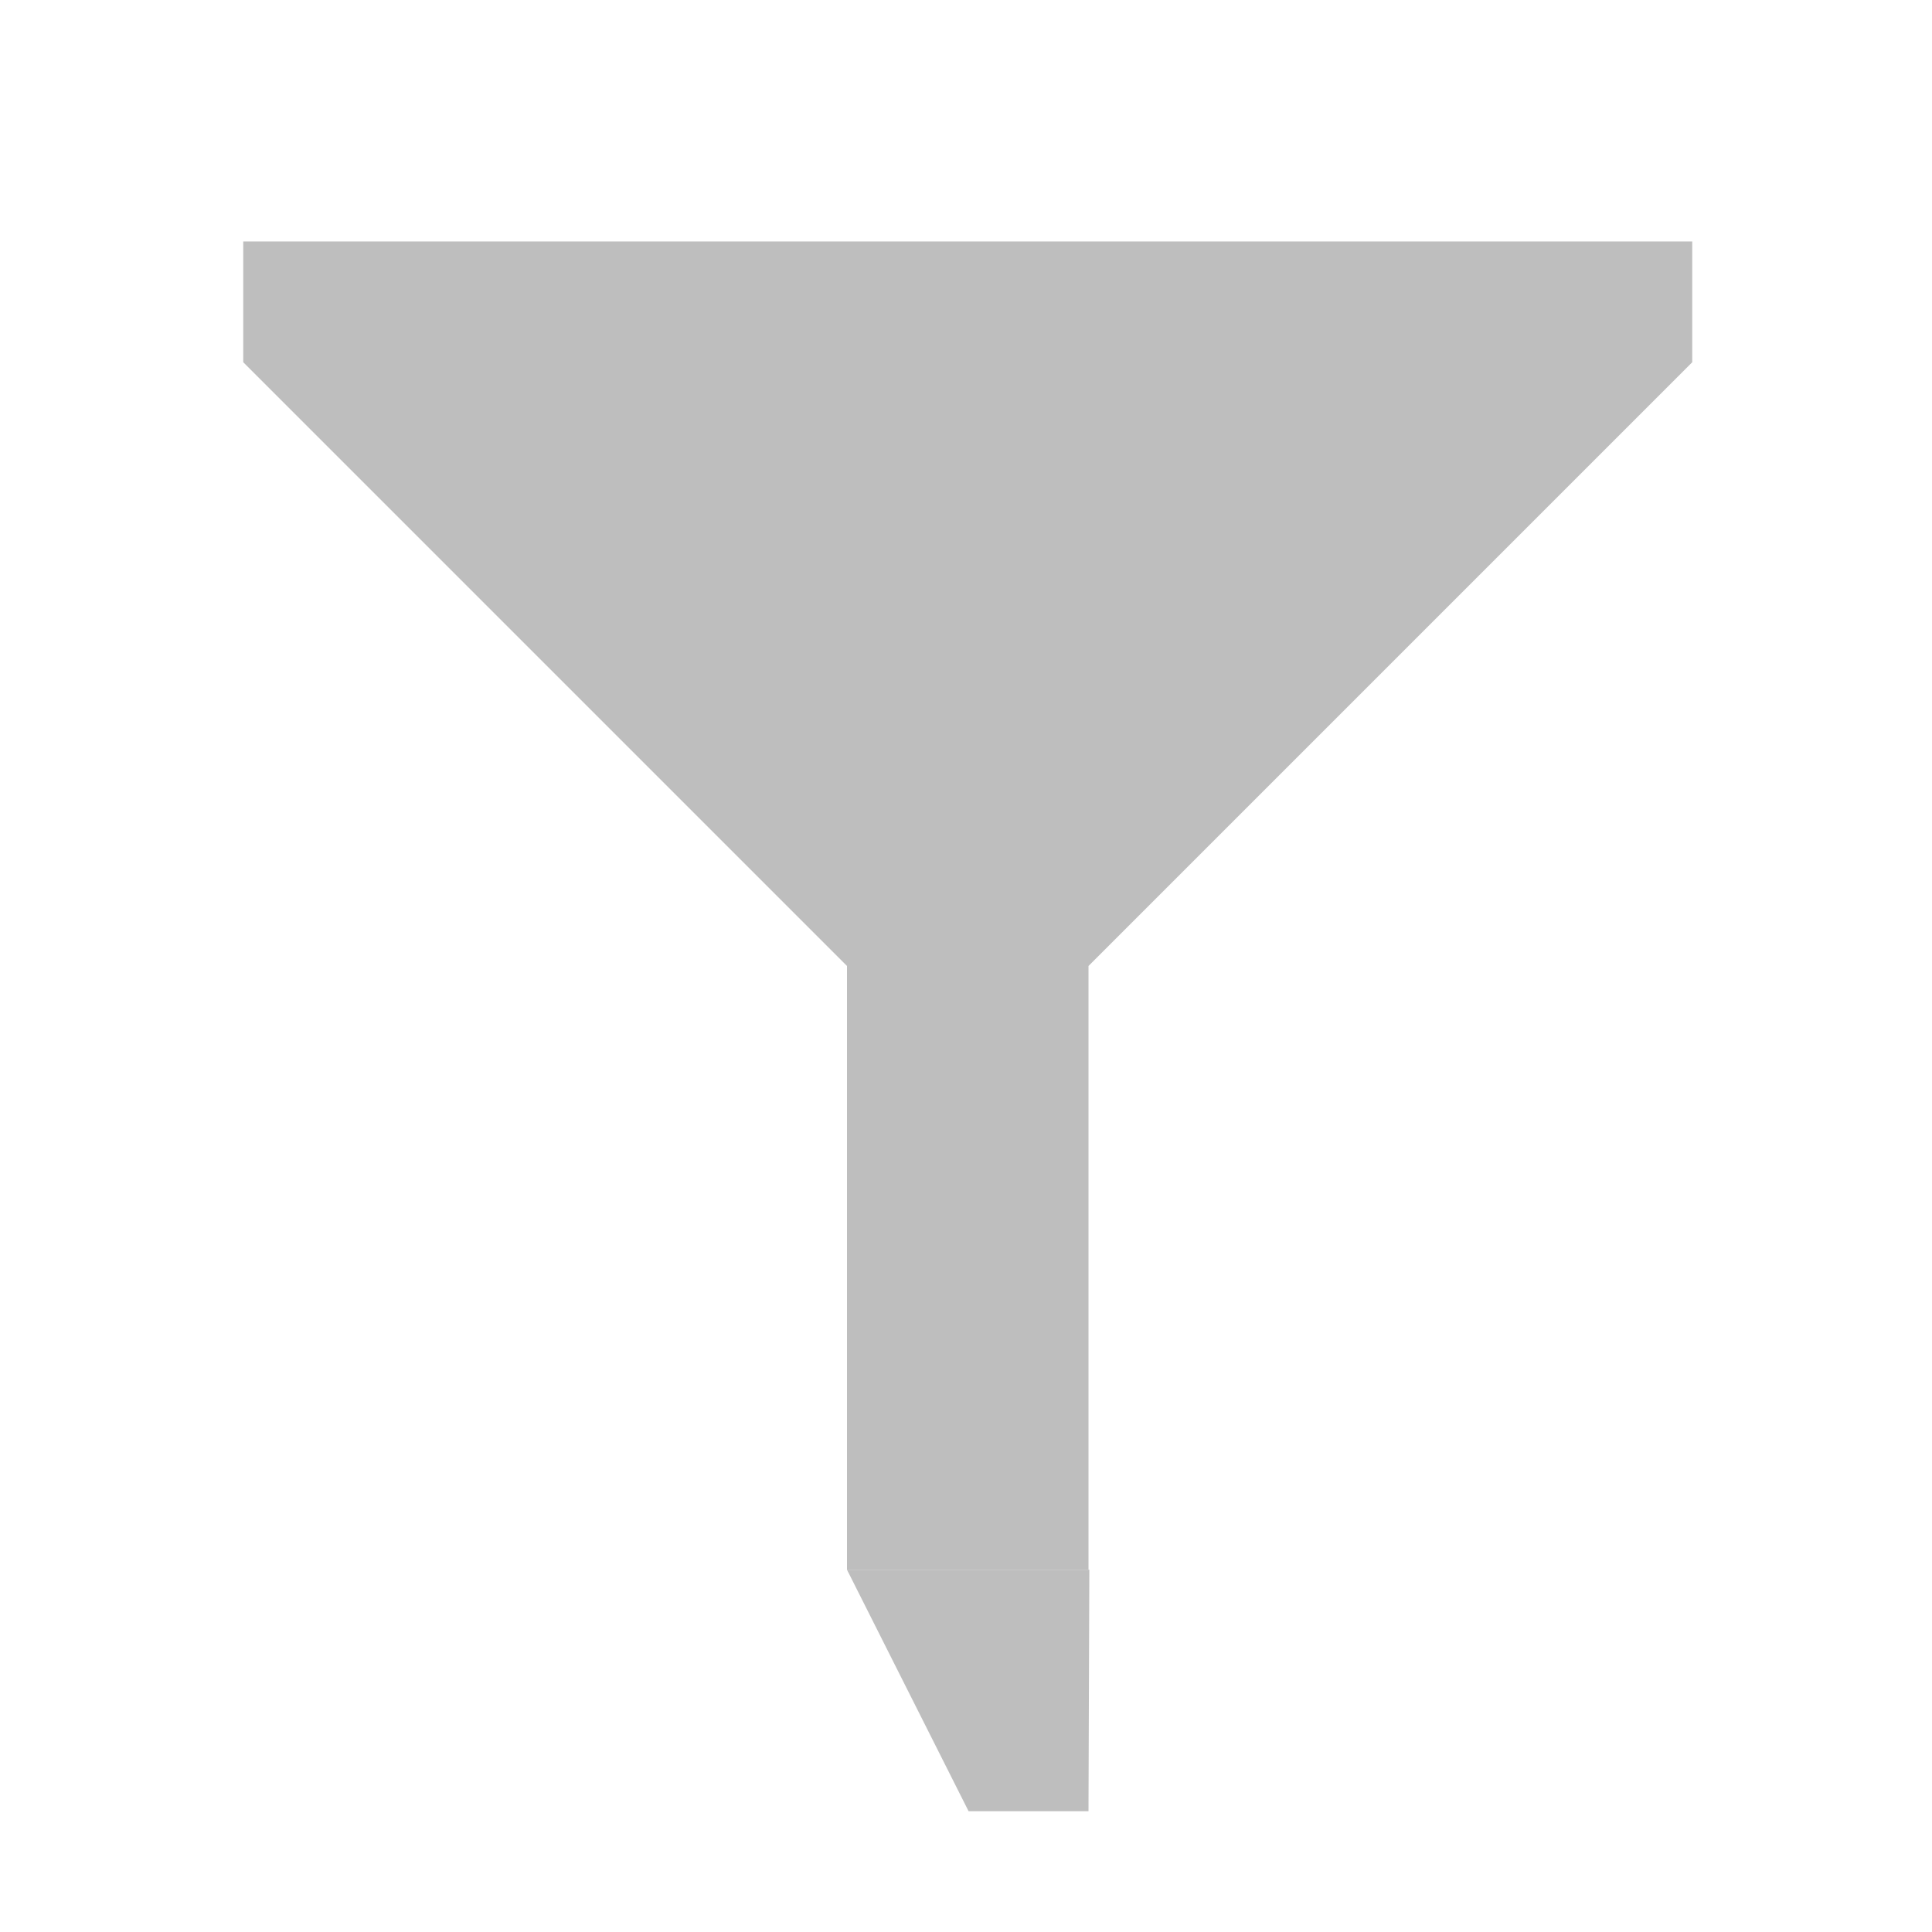
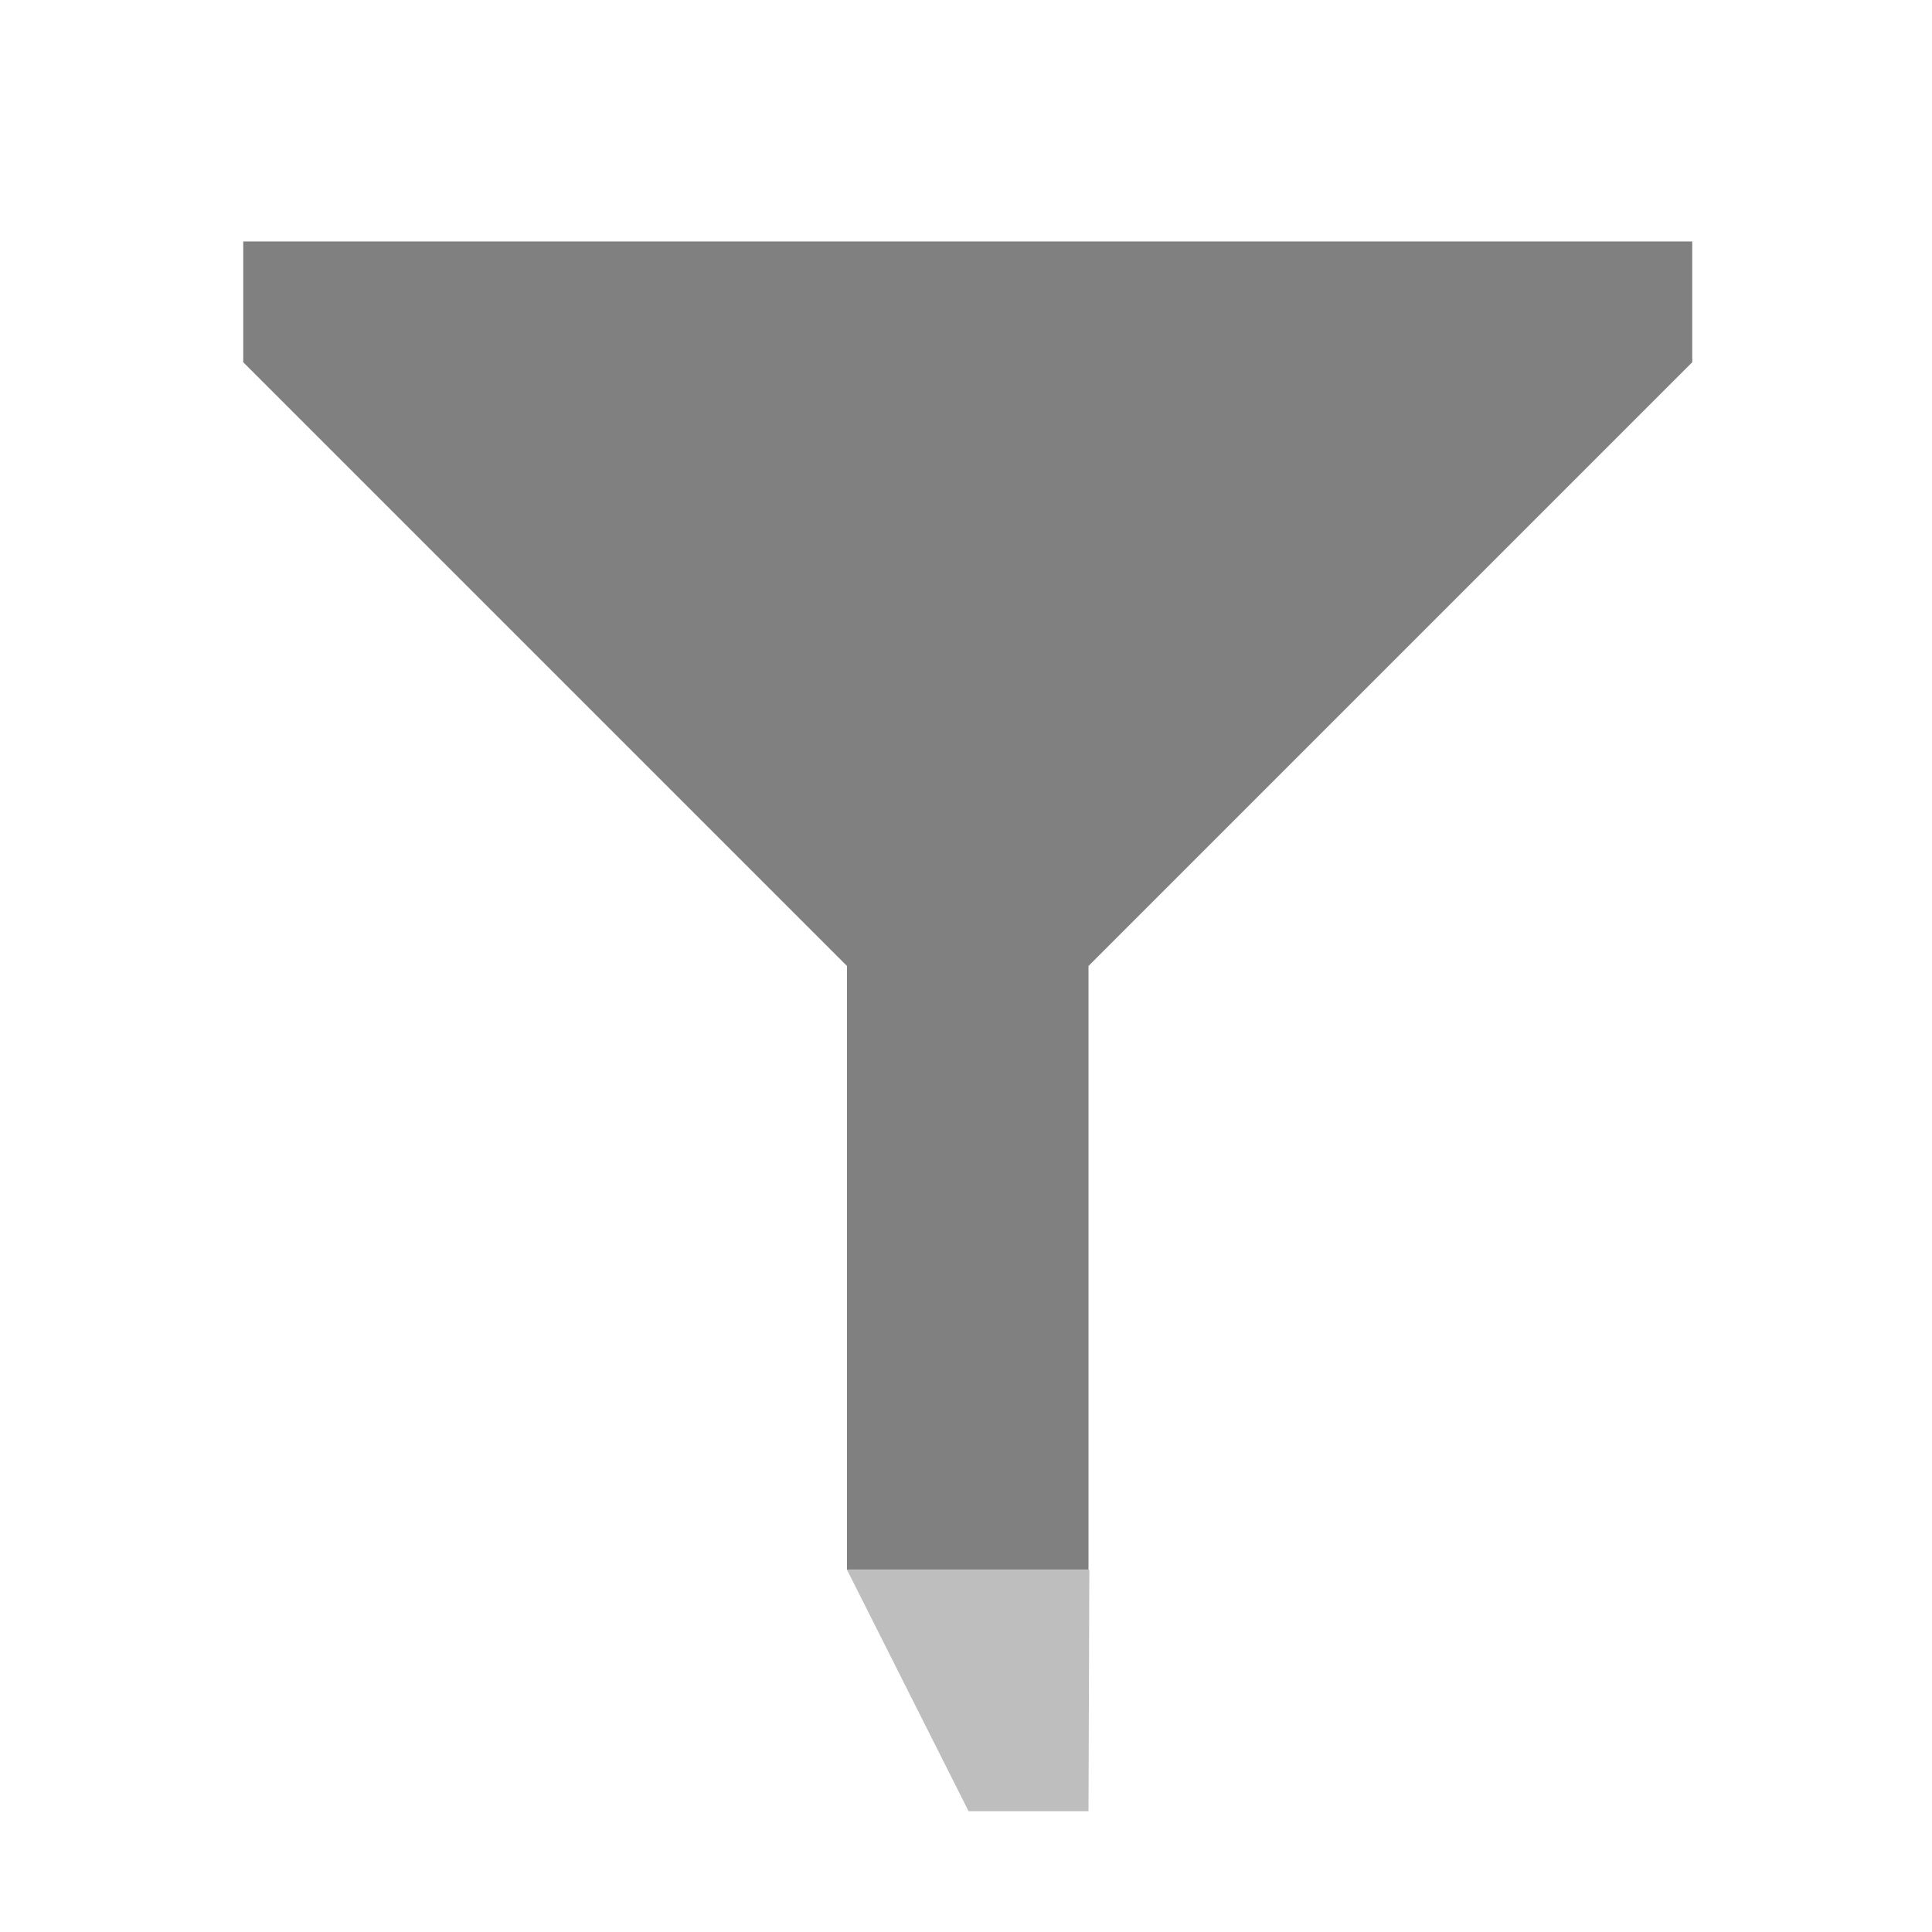
<svg xmlns="http://www.w3.org/2000/svg" width="16" height="16" id="svg2" version="1.1">
-   <defs id="defs4">
-     <linearGradient id="linearGradient3946">
-       <stop id="stop3948" offset="0" style="stop-color:#000000;stop-opacity:0.747;" />
-       <stop id="stop3950" offset="1" style="stop-color:#000000;stop-opacity:0.024;" />
-     </linearGradient>
-     <linearGradient id="linearGradient3830-9">
-       <stop style="stop-color:#000000;stop-opacity:0.747;" offset="0" id="stop3832-7" />
-       <stop style="stop-color:#000000;stop-opacity:0.024;" offset="1" id="stop3834-5" />
-     </linearGradient>
-     <linearGradient id="linearGradient3984">
-       <stop style="stop-color:#f4deba;stop-opacity:1;" offset="0" id="stop3986" />
-       <stop style="stop-color:#de9625;stop-opacity:0;" offset="1" id="stop3988" />
-     </linearGradient>
-   </defs>
+   <defs id="defs4" />
  <g id="layer1" transform="translate(-31.97559,-220.3622)">
-     <path style="fill:#bebebe;fill-opacity:1;stroke:none" d="m 38.99,233.362 0,-5 -5,-5 0,-1 12,0 0,1 -5,5 0,5 z" id="path2994" />
+     <path style="fill:#808080;fill-opacity:1;stroke:none" d="m 38.99,233.362 0,-5 -5,-5 0,-1 12,0 0,1 -5,5 0,5 z" id="path2994" />
    <path style="fill:#bebebe;fill-opacity:1;stroke:none" d="m 38.99,233.362 1.007,2 0.993,2e-5 0.007,-2 z" id="rect2993" />
  </g>
</svg>
